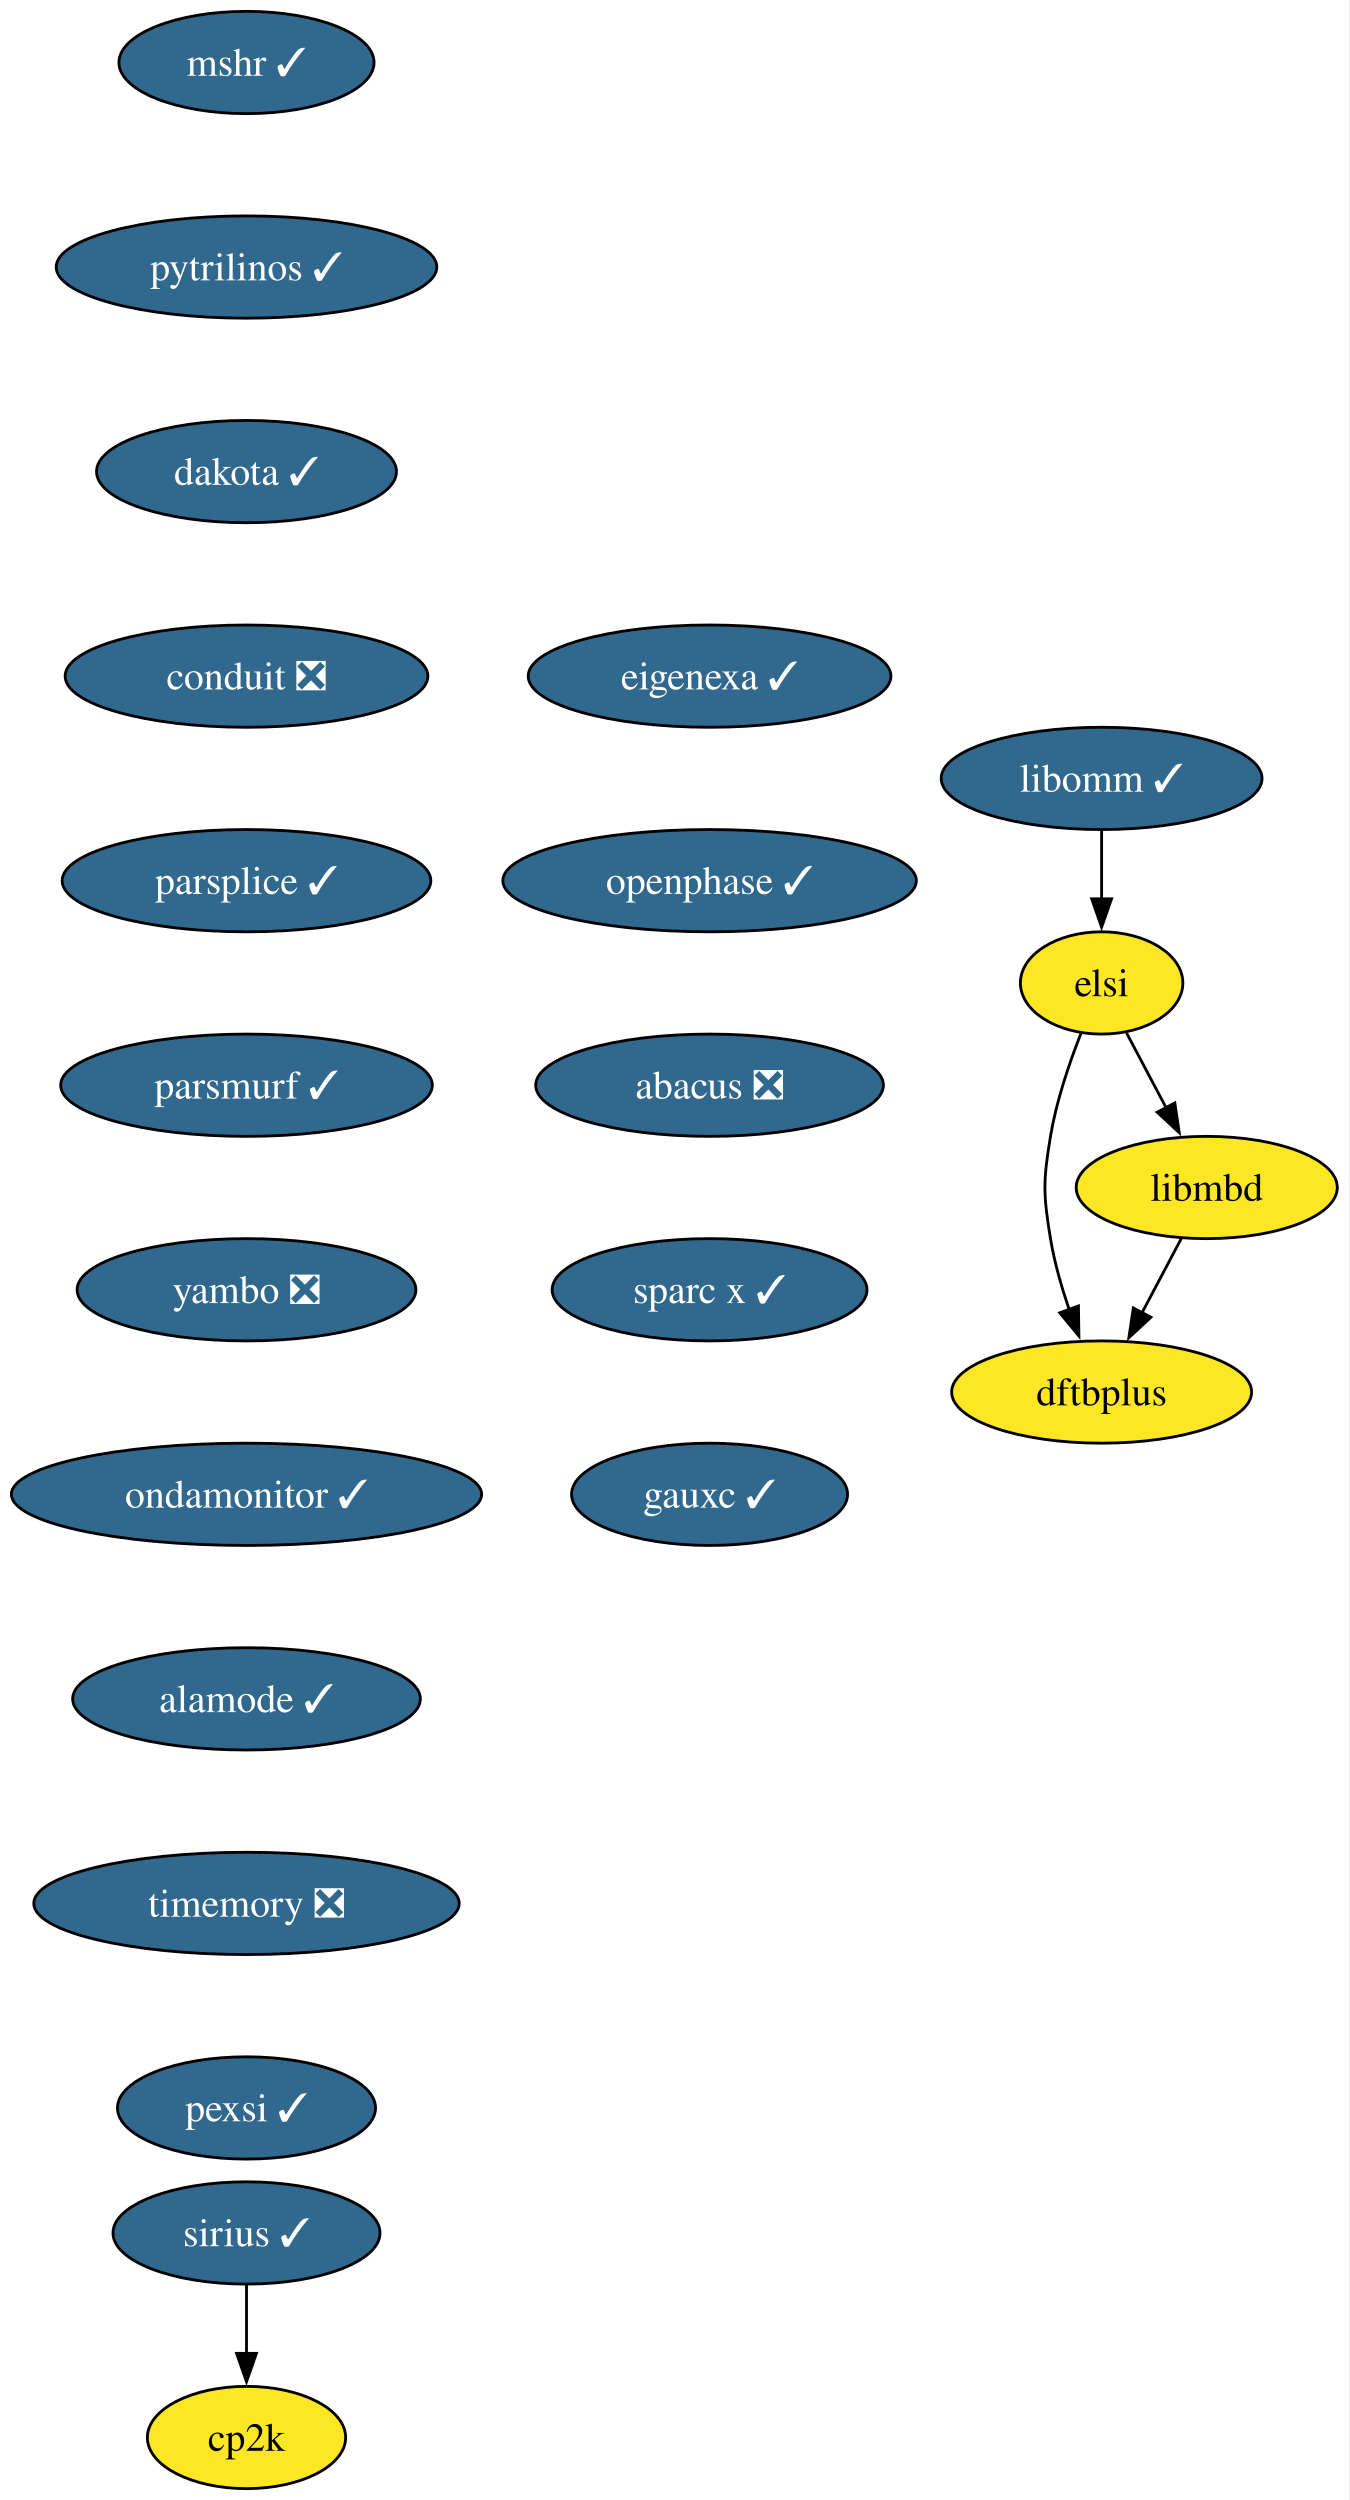
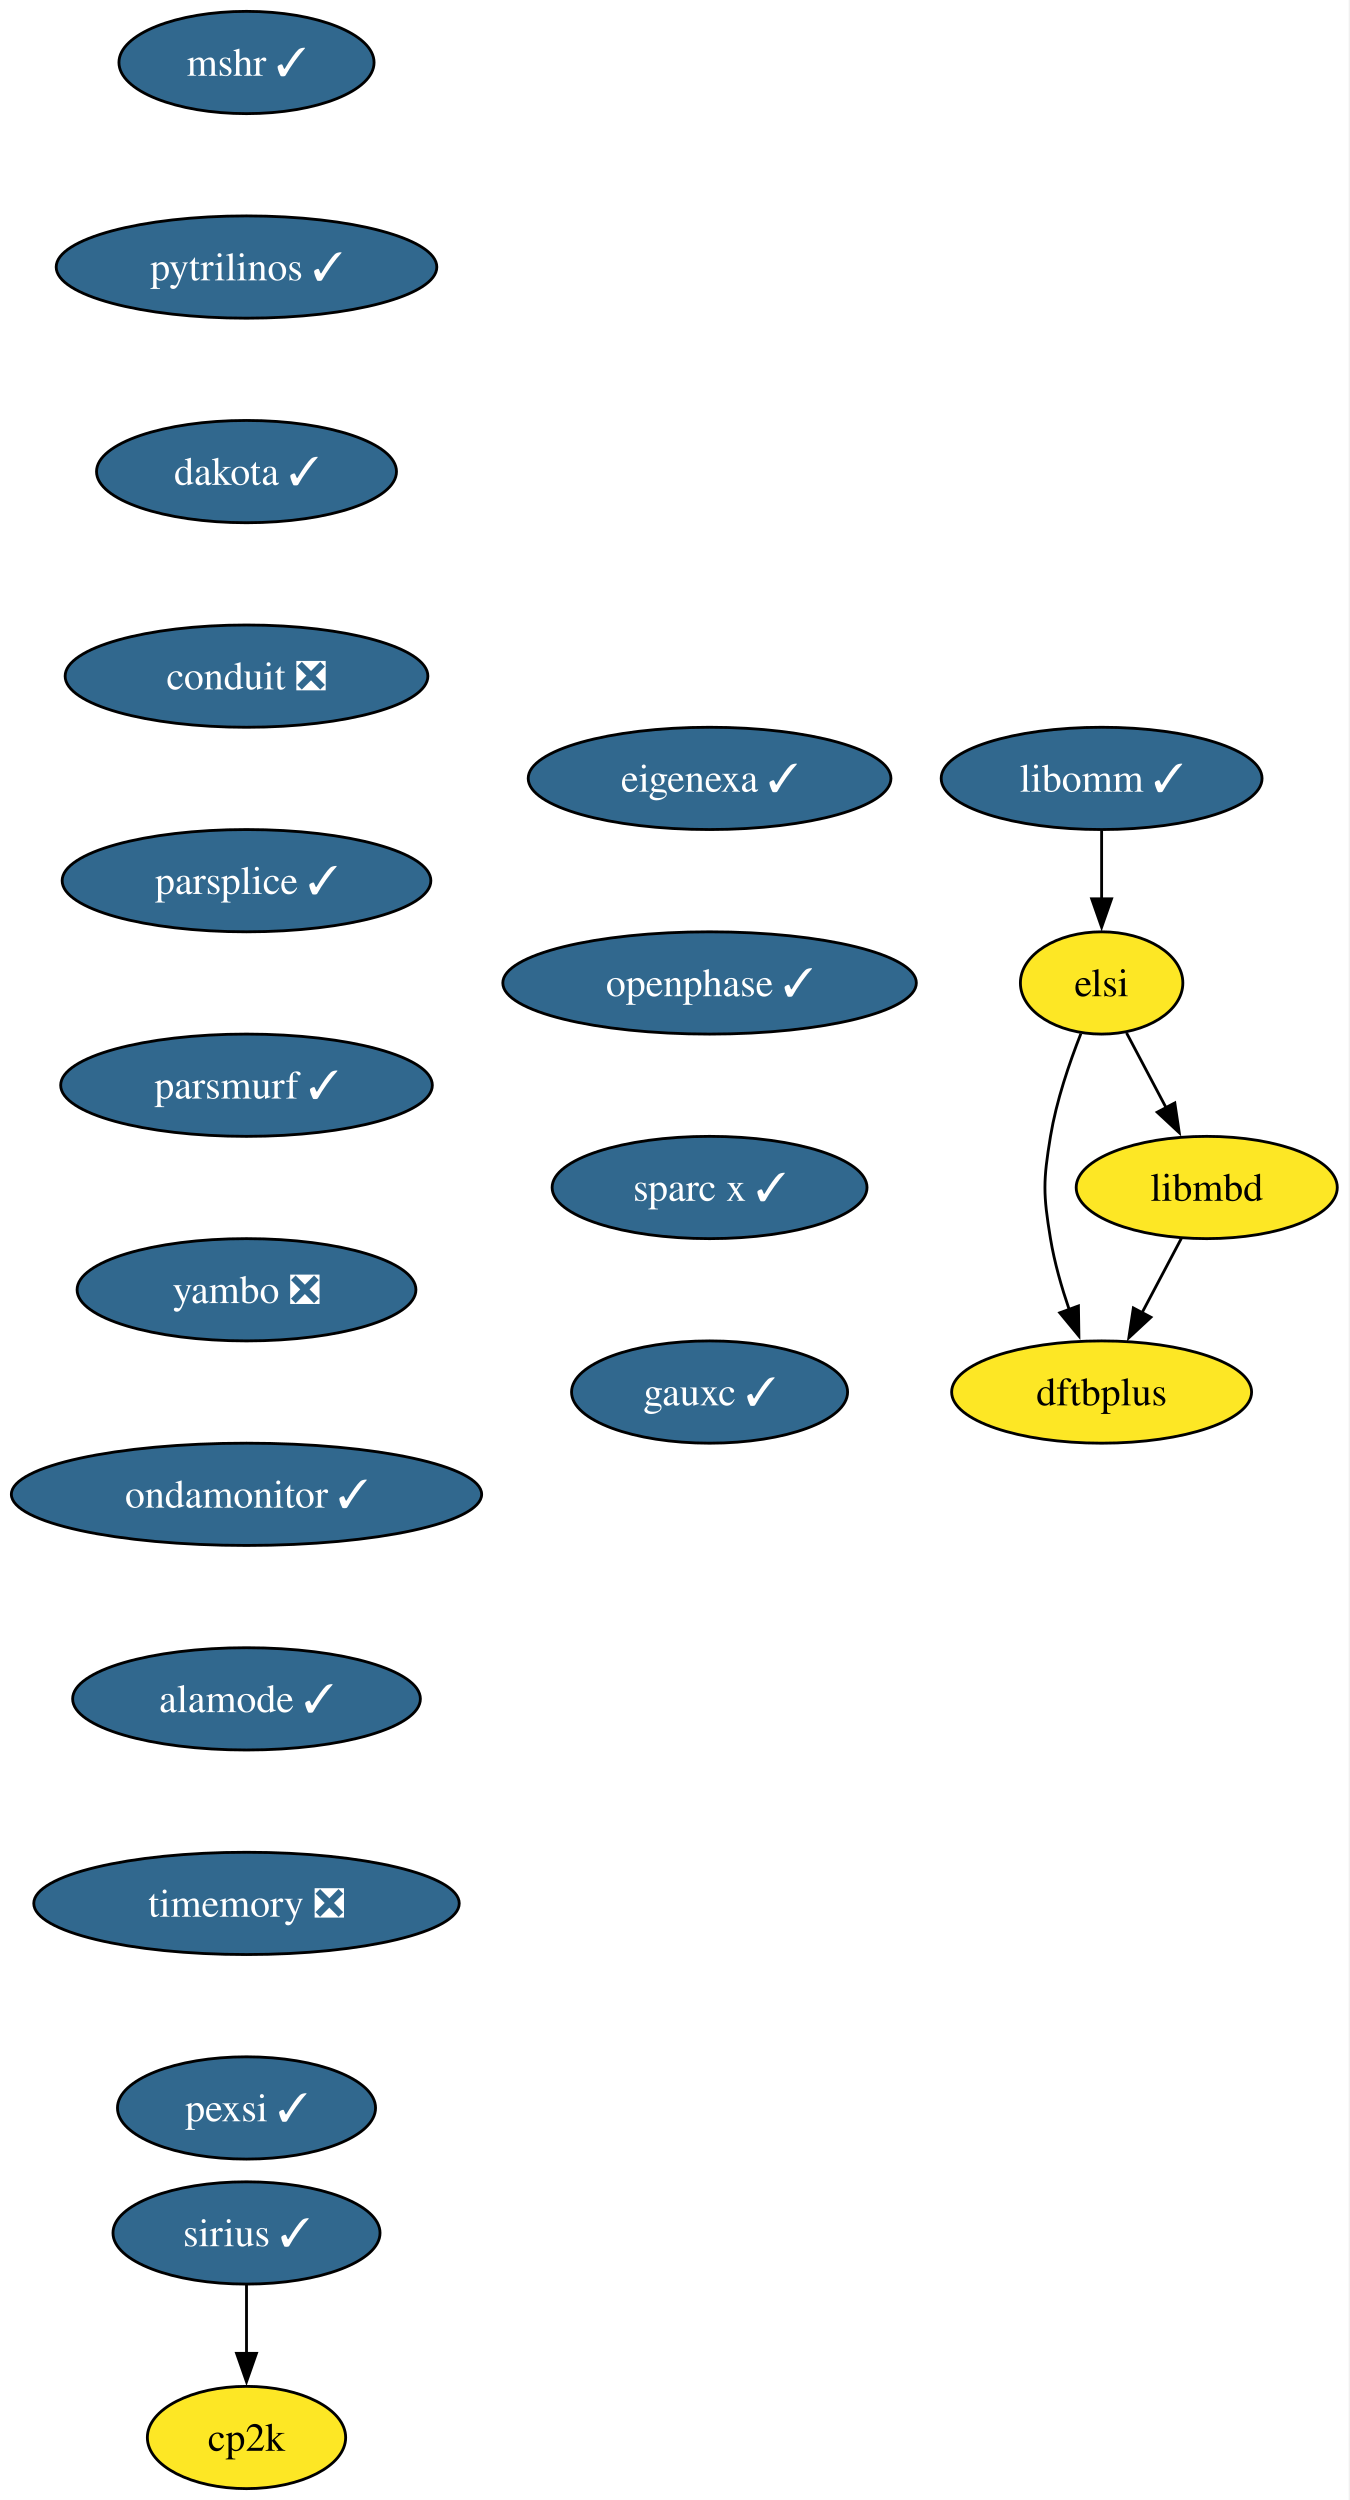
<svg xmlns="http://www.w3.org/2000/svg" xmlns:xlink="http://www.w3.org/1999/xlink" width="475pt" height="880pt" viewBox="0.00 0.00 475.00 880.00">
  <g id="graph0" class="graph" transform="scale(1 1) rotate(0) translate(4 876)">
    <polygon fill="white" stroke="none" points="-4,4 -4,-876 470.72,-876 470.72,4 -4,4" />
    <g id="node1" class="node">
      <g id="a_node1">
        <a xlink:href="https://github.com/conda-forge/mshr-feedstock/pull/37" xlink:title="mshr ✓">
          <ellipse fill="#31688e" stroke="black" cx="82.77" cy="-854" rx="44.9" ry="18" />
          <text xml:space="preserve" text-anchor="middle" x="82.77" y="-849.33" font-family="Times,serif" font-size="14.00" fill="white">mshr ✓</text>
        </a>
      </g>
    </g>
    <g id="node2" class="node">
      <g id="a_node2">
        <a xlink:href="https://github.com/conda-forge/pytrilinos-feedstock/pull/56" xlink:title="pytrilinos ✓">
          <ellipse fill="#31688e" stroke="black" cx="82.77" cy="-782" rx="66.99" ry="18" />
          <text xml:space="preserve" text-anchor="middle" x="82.77" y="-777.33" font-family="Times,serif" font-size="14.00" fill="white">pytrilinos ✓</text>
        </a>
      </g>
    </g>
    <g id="node3" class="node">
      <g id="a_node3">
        <a xlink:href="https://github.com/conda-forge/dakota-feedstock/pull/49" xlink:title="dakota ✓">
          <ellipse fill="#31688e" stroke="black" cx="82.77" cy="-710" rx="52.79" ry="18" />
          <text xml:space="preserve" text-anchor="middle" x="82.77" y="-705.33" font-family="Times,serif" font-size="14.00" fill="white">dakota ✓</text>
        </a>
      </g>
    </g>
    <g id="node4" class="node">
      <g id="a_node4">
        <a xlink:href="https://github.com/conda-forge/conduit-feedstock/pull/56" xlink:title="conduit ❎">
          <ellipse fill="#31688e" stroke="black" cx="82.77" cy="-638" rx="63.84" ry="18" />
          <text xml:space="preserve" text-anchor="middle" x="82.77" y="-633.33" font-family="Times,serif" font-size="14.00" fill="white">conduit ❎</text>
        </a>
      </g>
    </g>
    <g id="node6" class="node">
      <g id="a_node6">
        <a xlink:href="https://github.com/conda-forge/parsplice-feedstock/pull/13" xlink:title="parsplice ✓">
          <ellipse fill="#31688e" stroke="black" cx="82.77" cy="-566" rx="64.89" ry="18" />
          <text xml:space="preserve" text-anchor="middle" x="82.77" y="-561.33" font-family="Times,serif" font-size="14.00" fill="white">parsplice ✓</text>
        </a>
      </g>
    </g>
    <g id="node5" class="node">
      <g id="a_node5">
        <a xlink:href="https://github.com/conda-forge/cp2k-feedstock" xlink:title="cp2k">
          <ellipse fill="#fde725" stroke="black" cx="82.77" cy="-18" rx="34.9" ry="18" />
          <text xml:space="preserve" text-anchor="middle" x="82.77" y="-13.32" font-family="Times,serif" font-size="14.00">cp2k</text>
        </a>
      </g>
    </g>
    <g id="node7" class="node">
      <g id="a_node7">
        <a xlink:href="https://github.com/conda-forge/parsmurf-feedstock/pull/4" xlink:title="parsmurf ✓">
          <ellipse fill="#31688e" stroke="black" cx="82.77" cy="-494" rx="65.41" ry="18" />
          <text xml:space="preserve" text-anchor="middle" x="82.77" y="-489.32" font-family="Times,serif" font-size="14.00" fill="white">parsmurf ✓</text>
        </a>
      </g>
    </g>
    <g id="node10" class="node">
      <g id="a_node10">
        <a xlink:href="https://github.com/conda-forge/yambo-feedstock/pull/47" xlink:title="yambo ❎">
          <ellipse fill="#31688e" stroke="black" cx="82.77" cy="-422" rx="59.63" ry="18" />
          <text xml:space="preserve" text-anchor="middle" x="82.77" y="-417.32" font-family="Times,serif" font-size="14.00" fill="white">yambo ❎</text>
        </a>
      </g>
    </g>
    <g id="node8" class="node">
      <g id="a_node8">
        <a xlink:href="https://github.com/conda-forge/dftbplus-feedstock" xlink:title="dftbplus">
          <ellipse fill="#fde725" stroke="black" cx="383.77" cy="-386" rx="52.79" ry="18" />
          <text xml:space="preserve" text-anchor="middle" x="383.77" y="-381.32" font-family="Times,serif" font-size="14.00">dftbplus</text>
        </a>
      </g>
    </g>
    <g id="node9" class="node">
      <g id="a_node9">
        <a xlink:href="https://github.com/conda-forge/libmbd-feedstock" xlink:title="libmbd">
          <ellipse fill="#fde725" stroke="black" cx="420.77" cy="-458" rx="45.95" ry="18" />
          <text xml:space="preserve" text-anchor="middle" x="420.77" y="-453.32" font-family="Times,serif" font-size="14.00">libmbd</text>
        </a>
      </g>
    </g>
    <g id="edge6" class="edge">
      <path fill="none" stroke="black" d="M411.82,-440.05C407.64,-432.14 402.56,-422.54 397.88,-413.69" />
      <polygon fill="black" stroke="black" points="401.12,-412.33 393.36,-405.13 394.94,-415.6 401.12,-412.33" />
    </g>
    <g id="node12" class="node">
      <g id="a_node12">
        <a xlink:href="https://github.com/conda-forge/ondamonitor-feedstock/pull/12" xlink:title="ondamonitor ✓">
          <ellipse fill="#31688e" stroke="black" cx="82.77" cy="-350" rx="82.77" ry="18" />
          <text xml:space="preserve" text-anchor="middle" x="82.77" y="-345.32" font-family="Times,serif" font-size="14.00" fill="white">ondamonitor ✓</text>
        </a>
      </g>
    </g>
    <g id="node11" class="node">
      <g id="a_node11">
        <a xlink:href="https://github.com/conda-forge/sirius-feedstock/pull/30" xlink:title="sirius ✓">
          <ellipse fill="#31688e" stroke="black" cx="82.77" cy="-90" rx="47" ry="18" />
          <text xml:space="preserve" text-anchor="middle" x="82.77" y="-85.33" font-family="Times,serif" font-size="14.00" fill="white">sirius ✓</text>
        </a>
      </g>
    </g>
    <g id="edge8" class="edge">
      <path fill="none" stroke="black" d="M82.77,-71.7C82.77,-64.41 82.77,-55.73 82.77,-47.54" />
      <polygon fill="black" stroke="black" points="86.27,-47.62 82.77,-37.62 79.27,-47.62 86.27,-47.62" />
    </g>
    <g id="node13" class="node">
      <g id="a_node13">
        <a xlink:href="https://github.com/conda-forge/alamode-feedstock/pull/12" xlink:title="alamode ✓">
          <ellipse fill="#31688e" stroke="black" cx="82.77" cy="-278" rx="61.2" ry="18" />
          <text xml:space="preserve" text-anchor="middle" x="82.77" y="-273.32" font-family="Times,serif" font-size="14.00" fill="white">alamode ✓</text>
        </a>
      </g>
    </g>
    <g id="node14" class="node">
      <g id="a_node14">
        <a xlink:href="https://github.com/conda-forge/timemory-feedstock/pull/20" xlink:title="timemory ❎">
          <ellipse fill="#31688e" stroke="black" cx="82.77" cy="-206" rx="74.88" ry="18" />
          <text xml:space="preserve" text-anchor="middle" x="82.77" y="-201.33" font-family="Times,serif" font-size="14.00" fill="white">timemory ❎</text>
        </a>
      </g>
    </g>
    <g id="node15" class="node">
      <g id="a_node15">
        <a xlink:href="https://github.com/conda-forge/pexsi-feedstock/pull/10" xlink:title="pexsi ✓">
          <ellipse fill="#31688e" stroke="black" cx="82.77" cy="-134" rx="45.42" ry="18" />
          <text xml:space="preserve" text-anchor="middle" x="82.77" y="-129.32" font-family="Times,serif" font-size="14.00" fill="white">pexsi ✓</text>
        </a>
      </g>
    </g>
    <g id="node16" class="node">
      <g id="a_node16">
        <a xlink:href="https://github.com/conda-forge/libomm-feedstock/pull/5" xlink:title="libomm ✓">
          <ellipse fill="#31688e" stroke="black" cx="383.77" cy="-602" rx="56.47" ry="18" />
          <text xml:space="preserve" text-anchor="middle" x="383.77" y="-597.33" font-family="Times,serif" font-size="14.00" fill="white">libomm ✓</text>
        </a>
      </g>
    </g>
    <g id="node17" class="node">
      <g id="a_node17">
        <a xlink:href="https://github.com/conda-forge/elsi-feedstock" xlink:title="elsi">
          <ellipse fill="#fde725" stroke="black" cx="383.77" cy="-530" rx="28.59" ry="18" />
          <text xml:space="preserve" text-anchor="middle" x="383.77" y="-525.33" font-family="Times,serif" font-size="14.00">elsi</text>
        </a>
      </g>
    </g>
    <g id="edge13" class="edge">
      <path fill="none" stroke="black" d="M383.77,-583.7C383.77,-576.41 383.77,-567.73 383.77,-559.54" />
      <polygon fill="black" stroke="black" points="387.27,-559.62 383.77,-549.62 380.27,-559.62 387.27,-559.62" />
    </g>
    <g id="edge14" class="edge">
      <path fill="none" stroke="black" d="M376.48,-512.18C372.44,-501.94 367.83,-488.46 365.77,-476 363.17,-460.21 363.17,-455.79 365.77,-440 367.15,-431.66 369.67,-422.87 372.4,-414.89" />
      <polygon fill="black" stroke="black" points="375.61,-416.31 375.77,-405.72 369.04,-413.89 375.61,-416.31" />
    </g>
    <g id="edge15" class="edge">
      <path fill="none" stroke="black" d="M392.54,-512.41C396.72,-504.51 401.82,-494.85 406.54,-485.94" />
      <polygon fill="black" stroke="black" points="409.53,-487.77 411.1,-477.29 403.34,-484.5 409.53,-487.77" />
    </g>
    <g id="node18" class="node">
      <g id="a_node18">
        <a xlink:href="https://github.com/conda-forge/eigenexa-feedstock/pull/3" xlink:title="eigenexa ✓">
-           <ellipse fill="#31688e" stroke="black" cx="245.77" cy="-638" rx="63.84" ry="18" />
-           <text xml:space="preserve" text-anchor="middle" x="245.77" y="-633.33" font-family="Times,serif" font-size="14.00" fill="white">eigenexa ✓</text>
+           <ellipse fill="#31688e" stroke="black" cx="245.77" cy="-602" rx="63.84" ry="18" />
+           <text xml:space="preserve" text-anchor="middle" x="245.77" y="-597.33" font-family="Times,serif" font-size="14.00" fill="white">eigenexa ✓</text>
        </a>
      </g>
    </g>
    <g id="node19" class="node">
      <g id="a_node19">
        <a xlink:href="https://github.com/conda-forge/openphase-feedstock/pull/2" xlink:title="openphase ✓">
-           <ellipse fill="#31688e" stroke="black" cx="245.77" cy="-566" rx="72.78" ry="18" />
-           <text xml:space="preserve" text-anchor="middle" x="245.77" y="-561.33" font-family="Times,serif" font-size="14.00" fill="white">openphase ✓</text>
+           <ellipse fill="#31688e" stroke="black" cx="245.77" cy="-530" rx="72.78" ry="18" />
+           <text xml:space="preserve" text-anchor="middle" x="245.77" y="-525.33" font-family="Times,serif" font-size="14.00" fill="white">openphase ✓</text>
        </a>
      </g>
    </g>
    <g id="node20" class="node">
      <g id="a_node20">
-         <a xlink:href="https://github.com/conda-forge/abacus-feedstock/pull/80" xlink:title="abacus ❎">
-           <ellipse fill="#31688e" stroke="black" cx="245.77" cy="-494" rx="61.2" ry="18" />
-           <text xml:space="preserve" text-anchor="middle" x="245.77" y="-489.32" font-family="Times,serif" font-size="14.00" fill="white">abacus ❎</text>
+         <a xlink:href="https://github.com/conda-forge/sparc-x-feedstock/pull/9" xlink:title="sparc x ✓">
+           <ellipse fill="#31688e" stroke="black" cx="245.77" cy="-458" rx="55.42" ry="18" />
+           <text xml:space="preserve" text-anchor="middle" x="245.77" y="-453.32" font-family="Times,serif" font-size="14.00" fill="white">sparc x ✓</text>
        </a>
      </g>
    </g>
    <g id="node21" class="node">
      <g id="a_node21">
-         <a xlink:href="https://github.com/conda-forge/sparc-x-feedstock/pull/9" xlink:title="sparc x ✓">
-           <ellipse fill="#31688e" stroke="black" cx="245.77" cy="-422" rx="55.42" ry="18" />
-           <text xml:space="preserve" text-anchor="middle" x="245.77" y="-417.32" font-family="Times,serif" font-size="14.00" fill="white">sparc x ✓</text>
-         </a>
-       </g>
-     </g>
-     <g id="node22" class="node">
-       <g id="a_node22">
        <a xlink:href="https://github.com/conda-forge/gauxc-feedstock/pull/1" xlink:title="gauxc ✓">
-           <ellipse fill="#31688e" stroke="black" cx="245.77" cy="-350" rx="48.58" ry="18" />
-           <text xml:space="preserve" text-anchor="middle" x="245.77" y="-345.32" font-family="Times,serif" font-size="14.00" fill="white">gauxc ✓</text>
+           <ellipse fill="#31688e" stroke="black" cx="245.77" cy="-386" rx="48.58" ry="18" />
+           <text xml:space="preserve" text-anchor="middle" x="245.77" y="-381.32" font-family="Times,serif" font-size="14.00" fill="white">gauxc ✓</text>
        </a>
      </g>
    </g>
  </g>
</svg>
